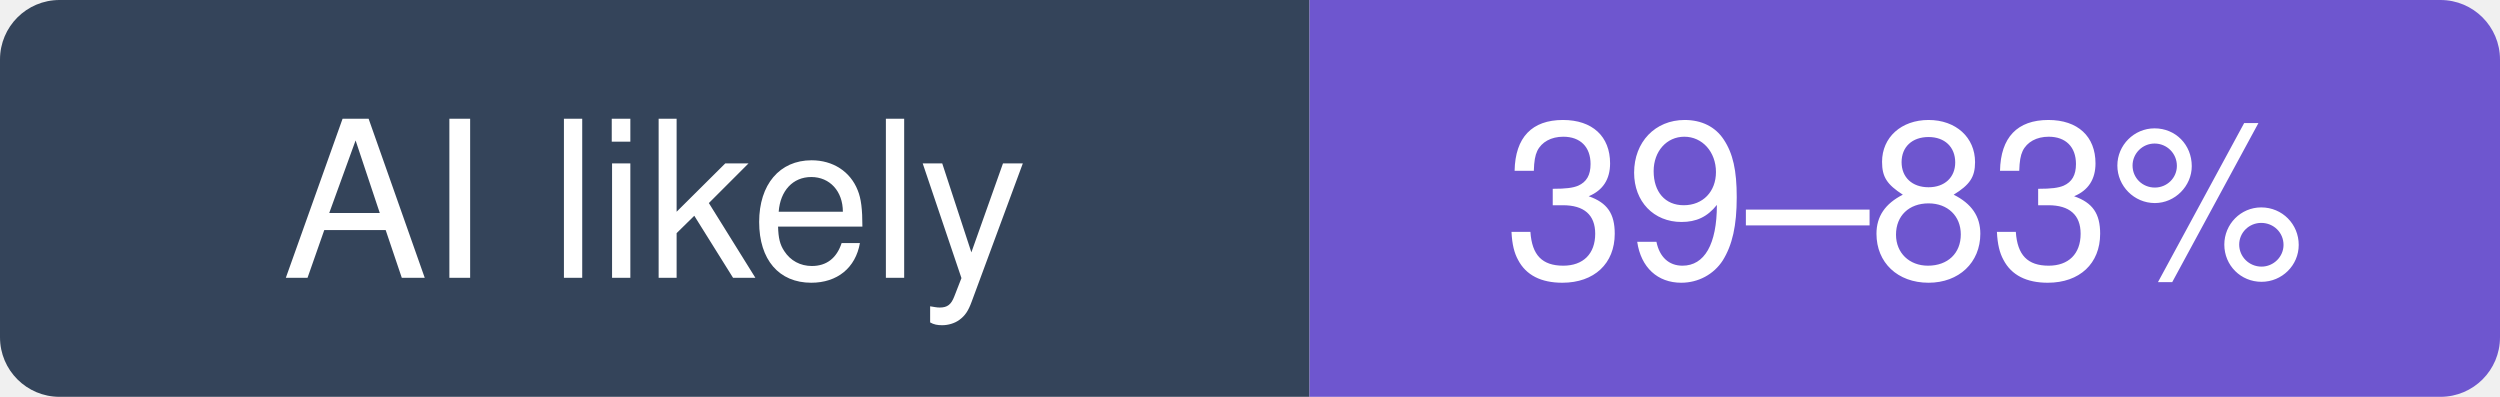
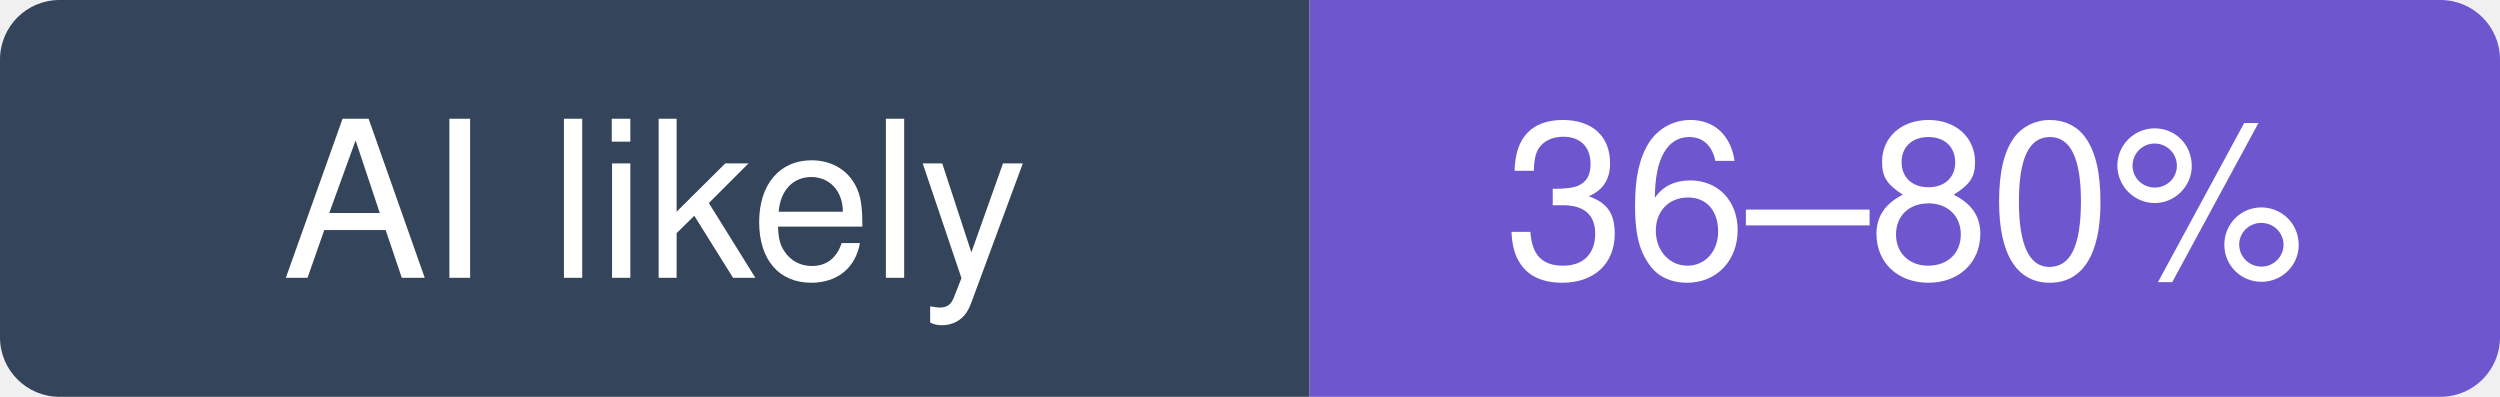
- <svg xmlns="http://www.w3.org/2000/svg" width="126" height="20" viewBox="0 0 126 20" role="img" aria-label="ggml-org/llama.cpp: likely 39–83% of recent commits involve an AI agent (experimental estimate; 20% disclosed)">
+ <svg xmlns="http://www.w3.org/2000/svg" width="126" height="20" viewBox="0 0 126 20" role="img" aria-label="ggml-org/llama.cpp: likely 36–80% of recent commits involve an AI agent (experimental estimate; 21% disclosed)">
  <clipPath id="hm-l">
    <rect width="126" height="20" rx="3" />
  </clipPath>
  <g clip-path="url(#hm-l)">
    <rect width="66" height="20" fill="#34445A" />
    <rect x="66" width="60" height="20" fill="#6E56CF" />
  </g>
  <g fill="#fff" text-anchor="middle" font-family="Verdana, -apple-system, BlinkMacSystemFont, Segoe UI, Helvetica, Arial, Fira Sans, sans-serif" font-size="11">
    <text x="33" y="14">AI likely</text>
-     <text x="96" y="14">39–83%</text>
+     <text x="96" y="14">36–80%</text>
  </g>
</svg>
